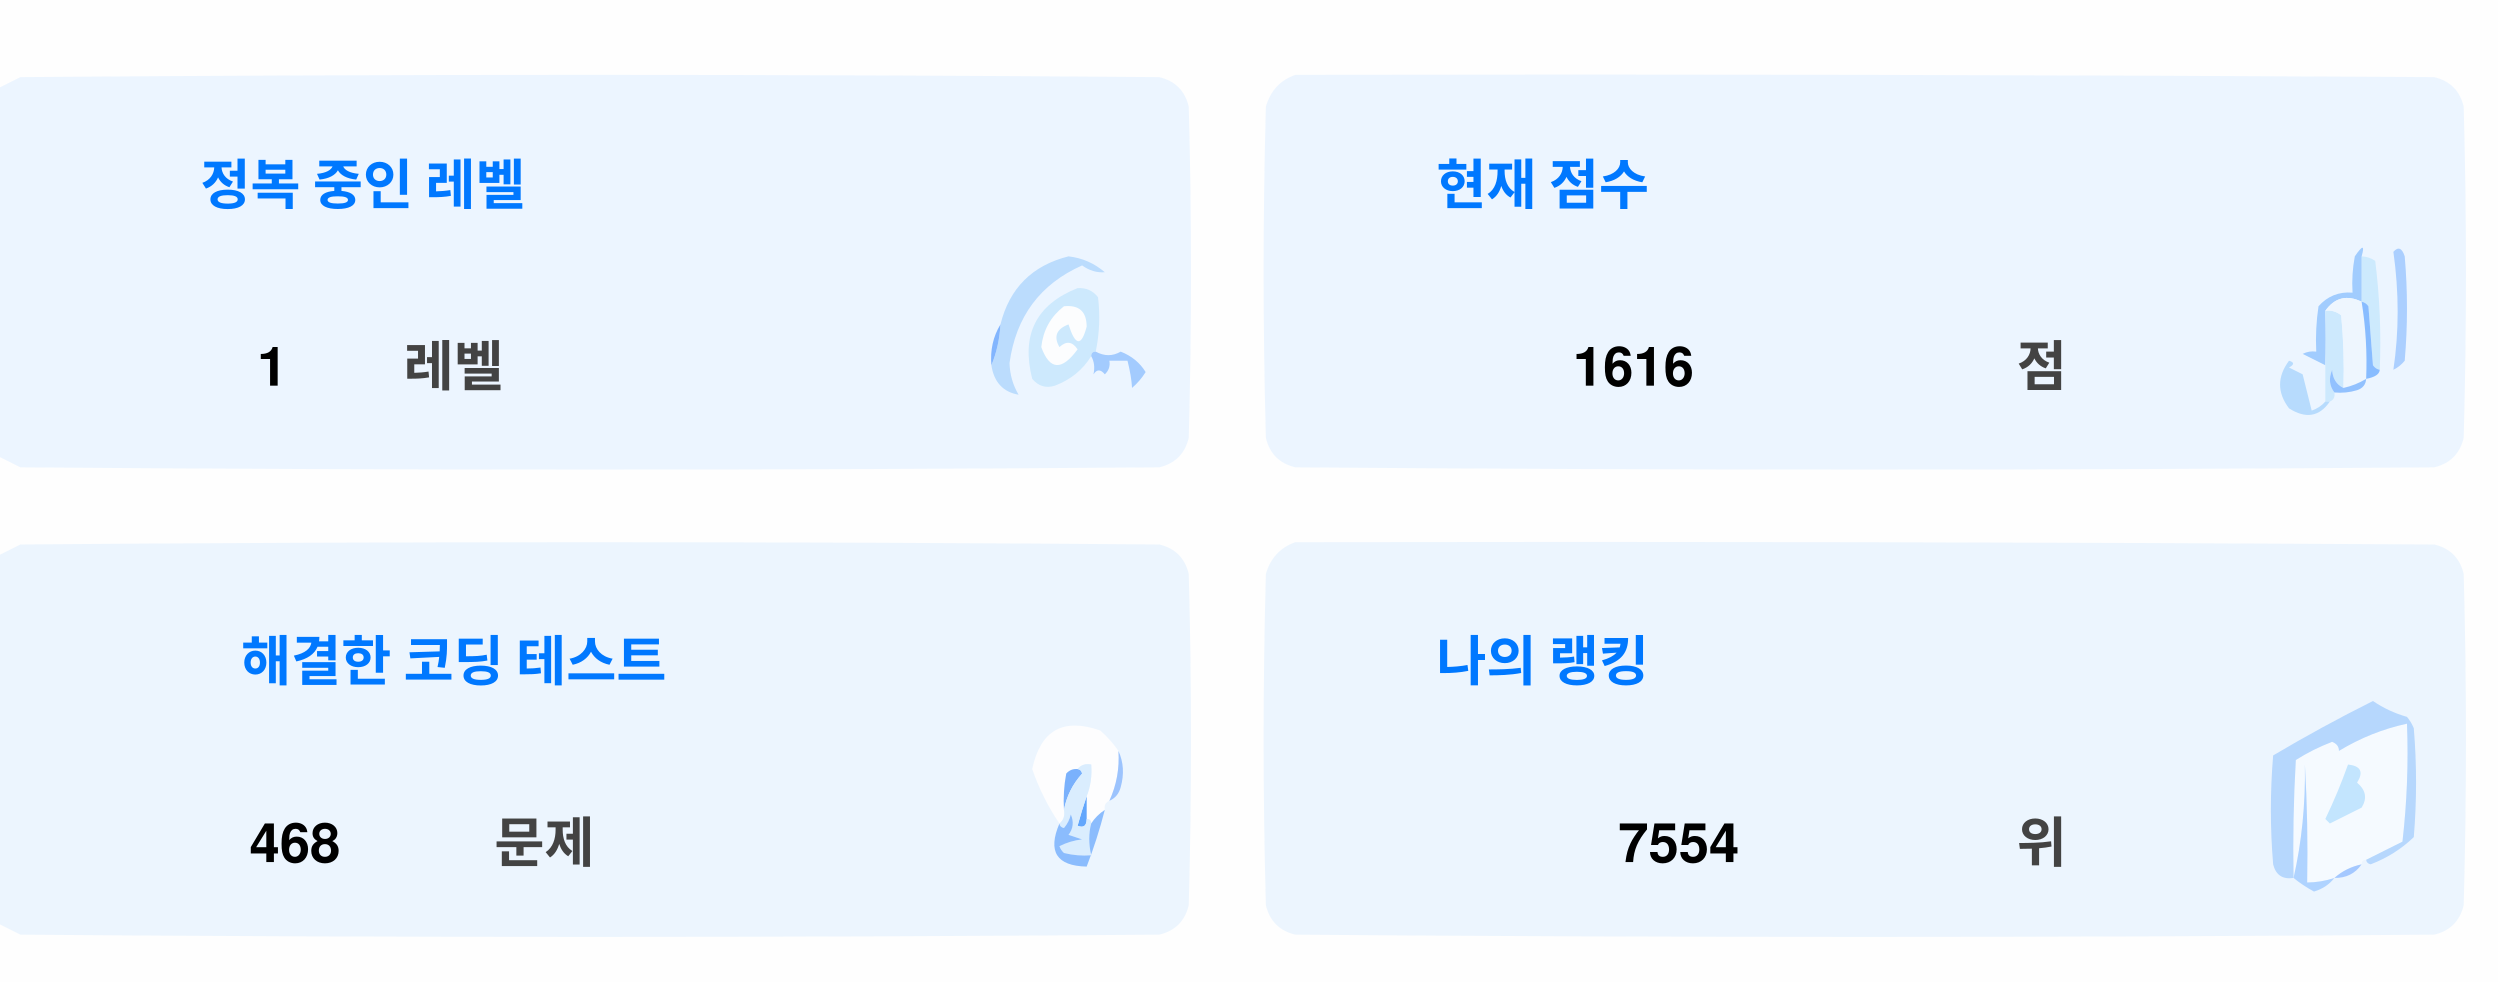
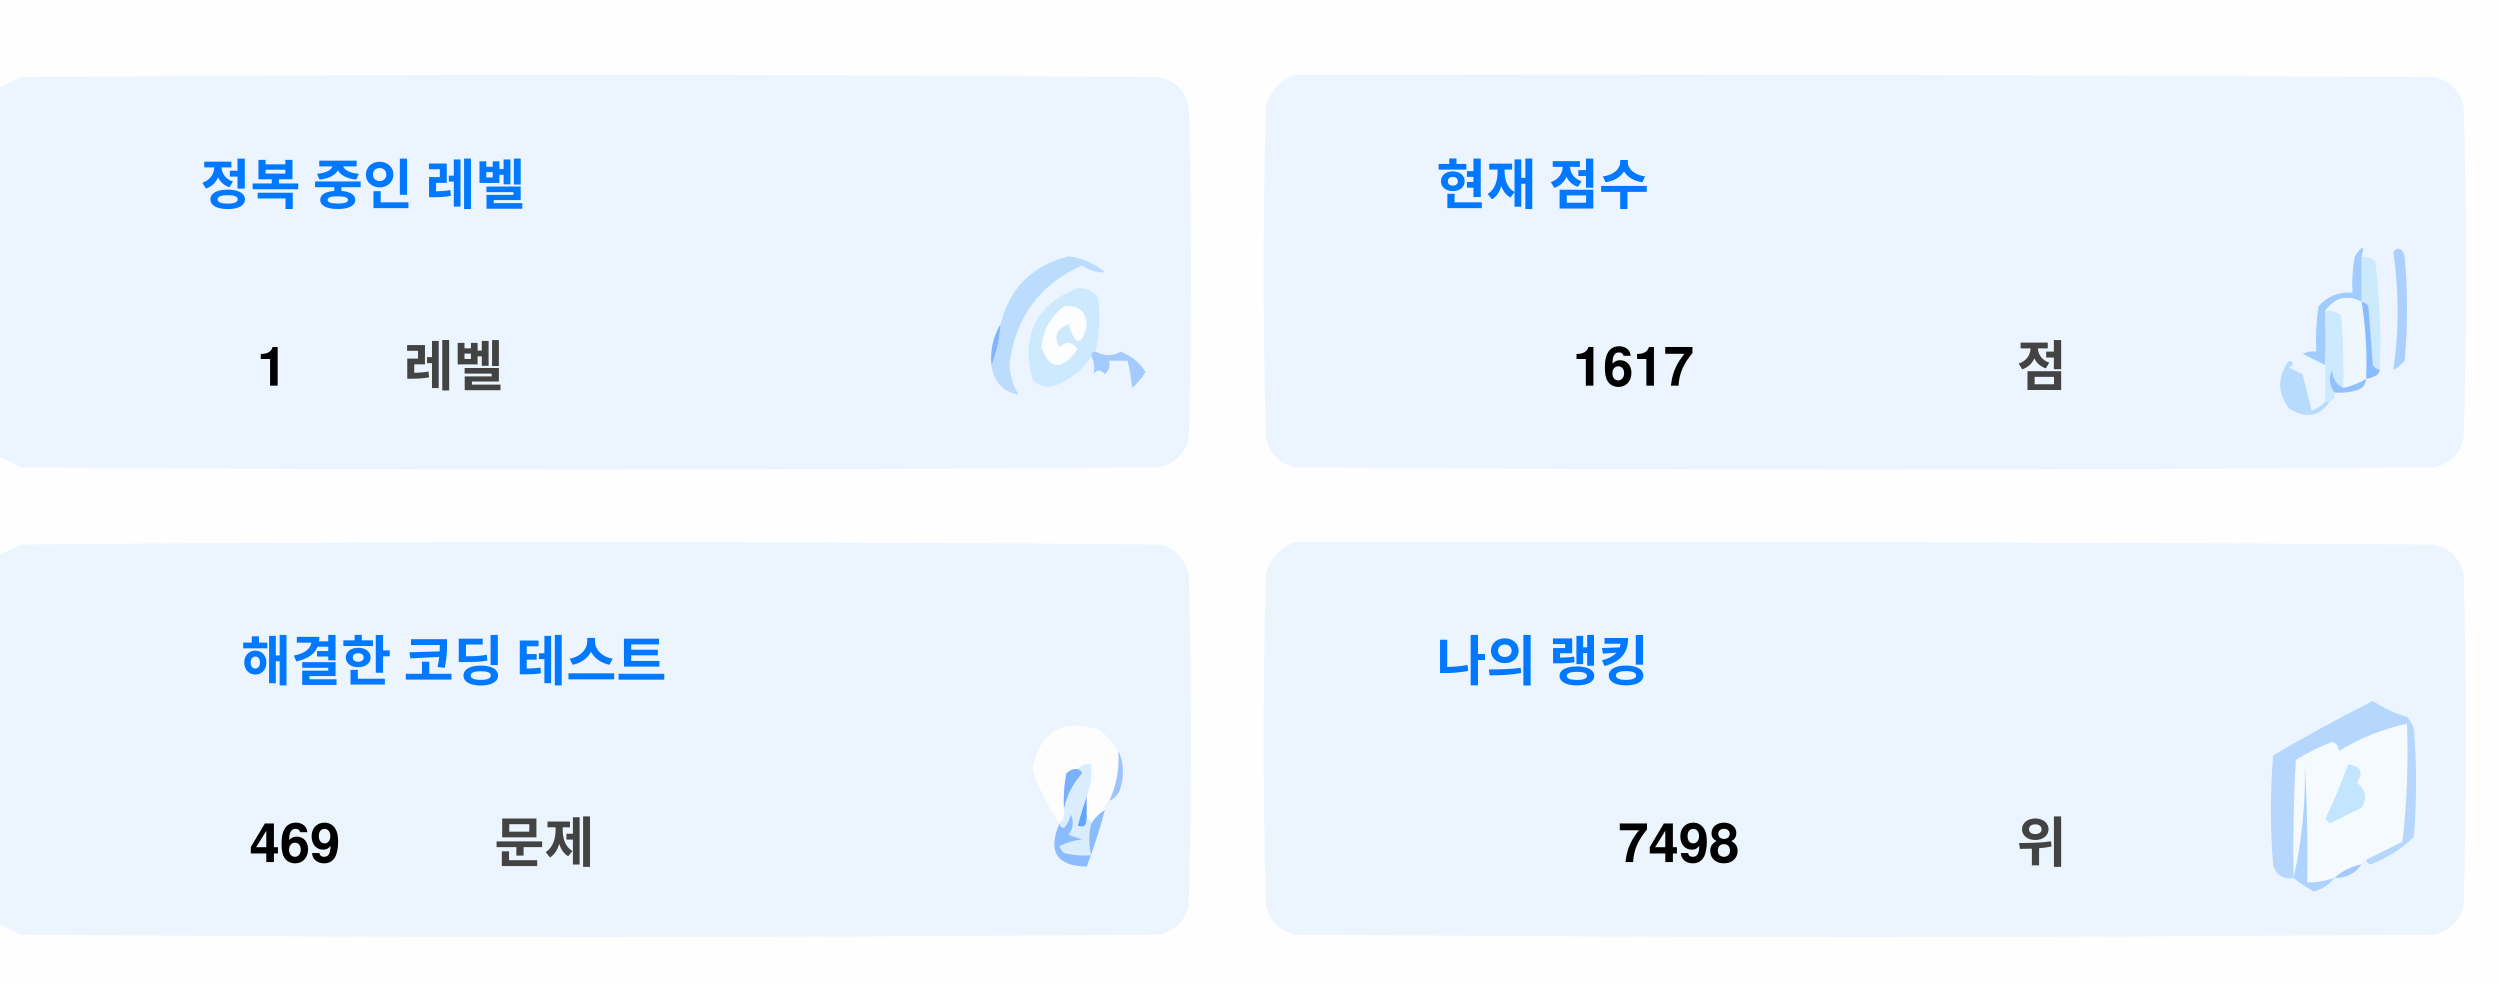
<svg xmlns="http://www.w3.org/2000/svg" version="1.1" width="551px" height="217px" style="shape-rendering:geometricPrecision; text-rendering:geometricPrecision; image-rendering:optimizeQuality; fill-rule:evenodd; clip-rule:evenodd">
  <style>.title {fill: #434343;font-size: 1rem;line-height: 1.5rem;font-weight: bold;font-family: -apple-system, BlinkMacSystemFont, Segoe UI, Helvetica, Arial, sans-serif, Apple Color Emoji, Segoe UI Emoji;}.desc {fill: #434343;font-size: 2.5rem;font-weight: bold;line-height: 1.5rem;font-family: -apple-system, BlinkMacSystemFont, Segoe UI, Helvetica, Arial, sans-serif, Apple Color Emoji, Segoe UI Emoji;}.desc-2 {fill: #434343;font-size: 1rem;font-weight: bold;line-height: 1.5rem;font-family: -apple-system, BlinkMacSystemFont, Segoe UI, Helvetica, Arial, sans-serif, Apple Color Emoji, Segoe UI Emoji;}.text, .desc {animation: twinkling 4s ease-in-out infinite;}@keyframes twinkling {40% { opacity: 1; }50% { opacity: 0.5; }60% { opacity: 1; }70% { opacity: 0.5; }80% { opacity: 1; }}</style>
  <g>
    <path style="opacity:1" fill="#fefefe" d="M -0.5,-0.5 C 183.167,-0.5 366.833,-0.5 550.5,-0.5C 550.5,71.833 550.5,144.167 550.5,216.5C 366.833,216.5 183.167,216.5 -0.5,216.5C -0.5,212.167 -0.5,207.833 -0.5,203.5C 1.14,204.32 2.807,205.153 4.5,206C 88.167,206.667 171.833,206.667 255.5,206C 259,205.167 261.167,203 262,199.5C 262.667,175.167 262.667,150.833 262,126.5C 261.167,123 259,120.833 255.5,120C 171.833,119.333 88.167,119.333 4.5,120C 2.807,120.847 1.14,121.68 -0.5,122.5C -0.5,115.167 -0.5,107.833 -0.5,100.5C 1.14,101.32 2.807,102.153 4.5,103C 88.167,103.667 171.833,103.667 255.5,103C 259,102.167 261.167,100 262,96.5C 262.667,72.167 262.667,47.833 262,23.5C 261.167,20 259,17.833 255.5,17C 171.833,16.333 88.167,16.333 4.5,17C 2.807,17.847 1.14,18.68 -0.5,19.5C -0.5,12.833 -0.5,6.167 -0.5,-0.5 Z" />
  </g>
  <g>
    <path style="opacity:1" fill="#ecf5ff" d="M -0.5,100.5 C -0.5,73.5 -0.5,46.5 -0.5,19.5C 1.14,18.68 2.807,17.847 4.5,17C 88.167,16.333 171.833,16.333 255.5,17C 259,17.833 261.167,20 262,23.5C 262.667,47.833 262.667,72.167 262,96.5C 261.167,100 259,102.167 255.5,103C 171.833,103.667 88.167,103.667 4.5,103C 2.807,102.153 1.14,101.32 -0.5,100.5 Z" />
  </g>
  <g>
    <path style="opacity:1" fill="#ecf5ff" d="M 285.5,16.5 C 369.167,16.333 452.834,16.5 536.5,17C 540,17.833 542.167,20 543,23.5C 543.667,47.833 543.667,72.167 543,96.5C 542.167,100 540,102.167 536.5,103C 452.833,103.667 369.167,103.667 285.5,103C 282,102.167 279.833,100 279,96.5C 278.333,72.167 278.333,47.833 279,23.5C 280.018,19.985 282.185,17.652 285.5,16.5 Z" />
  </g>
  <g>
    <path style="opacity:1" fill="#cdeafd" d="M 520.5,56.5 C 521.583,56.539 522.583,56.873 523.5,57.5C 524.498,65.472 524.831,73.472 524.5,81.5C 523.883,81.389 523.383,81.056 523,80.5C 522.667,76.167 522.333,71.833 522,67.5C 521.617,66.944 521.117,66.611 520.5,66.5C 520.5,63.167 520.5,59.833 520.5,56.5 Z" />
  </g>
  <g>
    <path style="opacity:1" fill="#abcfff" d="M 527.5,55.5 C 528.566,54.308 529.399,54.641 530,56.5C 530.667,64.167 530.667,71.833 530,79.5C 529.311,80.357 528.478,81.023 527.5,81.5C 528.758,73.08 528.758,64.414 527.5,55.5 Z" />
  </g>
  <g>
    <path style="opacity:1" fill="#bbdcfd" d="M 218.5,80.5 C 219.657,77.727 220.324,74.727 220.5,71.5C 222.49,63.51 227.49,58.51 235.5,56.5C 238.528,56.847 241.194,58.014 243.5,60C 241.744,60.141 240.078,59.641 238.5,58.5C 229.247,62.607 223.914,69.773 222.5,80C 222.565,82.526 223.232,84.859 224.5,87C 221.07,86.397 219.07,84.231 218.5,80.5 Z" />
  </g>
  <g>
    <path style="opacity:1" fill="#cde9fd" d="M 241.5,77.5 C 240.833,77.5 240.5,77.833 240.5,78.5C 238.628,81.529 235.961,83.695 232.5,85C 230.536,85.624 228.869,85.124 227.5,83.5C 225.021,73.791 228.354,67.124 237.5,63.5C 239.374,63.39 240.874,64.056 242,65.5C 242.497,69.524 242.331,73.524 241.5,77.5 Z" />
  </g>
  <g>
    <path style="opacity:1" fill="#fcfdfe" d="M 234.5,67.5 C 237.826,67.162 239.493,68.662 239.5,72C 238.334,76.434 237,76.267 235.5,71.5C 232.832,72.515 232.166,74.182 233.5,76.5C 235.017,75.089 236.351,75.256 237.5,77C 234.006,81.771 231.34,81.605 229.5,76.5C 229.904,72.771 231.571,69.771 234.5,67.5 Z" />
  </g>
  <g>
    <path style="opacity:1" fill="#a1ccfe" d="M 520.5,56.5 C 520.5,59.833 520.5,63.167 520.5,66.5C 517.238,64.922 514.572,65.589 512.5,68.5C 512.617,72.81 512.617,76.81 512.5,80.5C 510.86,79.68 509.193,78.847 507.5,78C 508.448,77.517 509.448,77.35 510.5,77.5C 510.335,74.15 510.502,70.817 511,67.5C 512.995,65.253 515.495,64.253 518.5,64.5C 518.336,61.813 518.503,59.146 519,56.5C 520.731,53.969 521.231,53.969 520.5,56.5 Z" />
  </g>
  <g>
    <path style="opacity:1" fill="#cde9fd" d="M 512.5,68.5 C 513.822,68.33 514.989,68.663 516,69.5C 516.499,74.823 516.666,80.156 516.5,85.5C 514.955,84.77 514.122,83.437 514,81.5C 513.22,83.387 513.387,85.054 514.5,86.5C 514.672,87.492 514.338,88.158 513.5,88.5C 513.167,88.5 512.833,88.5 512.5,88.5C 512.5,85.833 512.5,83.167 512.5,80.5C 512.617,76.81 512.617,72.81 512.5,68.5 Z" />
  </g>
  <g>
    <path style="opacity:1" fill="#eef6fe" d="M 520.5,66.5 C 521.407,72.106 521.74,77.773 521.5,83.5C 519.95,84.441 518.284,85.108 516.5,85.5C 516.666,80.156 516.499,74.823 516,69.5C 514.989,68.663 513.822,68.33 512.5,68.5C 514.572,65.589 517.238,64.922 520.5,66.5 Z" />
  </g>
  <g>
    <path style="opacity:1" fill="#88bcff" d="M 520.5,66.5 C 521.117,66.611 521.617,66.944 522,67.5C 522.333,71.833 522.667,76.167 523,80.5C 523.383,81.056 523.883,81.389 524.5,81.5C 524.445,82.469 523.445,83.136 521.5,83.5C 521.74,77.773 521.407,72.106 520.5,66.5 Z" />
  </g>
  <g>
    <path style="opacity:1" fill="#82b5fe" d="M 220.5,71.5 C 220.324,74.727 219.657,77.727 218.5,80.5C 218.215,77.171 218.882,74.171 220.5,71.5 Z" />
  </g>
  <g>
    <path style="opacity:1" fill="#a3cbfe" d="M 240.5,78.5 C 240.5,77.833 240.833,77.5 241.5,77.5C 243.391,78.536 245.224,78.536 247,77.5C 249.391,78.429 251.225,79.929 252.5,82C 251.681,83.319 250.681,84.486 249.5,85.5C 249.409,83.777 249.075,81.777 248.5,79.5C 247.167,79.5 245.833,79.5 244.5,79.5C 244.719,80.675 244.386,81.675 243.5,82.5C 242.575,81.359 241.741,81.359 241,82.5C 241.331,80.981 241.164,79.648 240.5,78.5 Z" />
  </g>
  <g>
    <path style="opacity:1" fill="#b7dbfd" d="M 512.5,88.5 C 512.833,88.5 513.167,88.5 513.5,88.5C 511.199,91.857 508.199,92.357 504.5,90C 501.872,86.535 501.872,83.035 504.5,79.5C 505.696,79.846 505.696,80.346 504.5,81C 505.5,81.5 506.5,82 507.5,82.5C 508.167,85.167 508.833,87.833 509.5,90.5C 510.739,90.058 511.739,89.391 512.5,88.5 Z" />
  </g>
  <g>
    <path style="opacity:1" fill="#92c1fe" d="M 516.5,85.5 C 518.284,85.108 519.95,84.441 521.5,83.5C 521.423,84.75 520.756,85.583 519.5,86C 517.866,86.493 516.199,86.66 514.5,86.5C 513.387,85.054 513.22,83.387 514,81.5C 514.122,83.437 514.955,84.77 516.5,85.5 Z" />
  </g>
  <g>
    <path style="opacity:1" fill="#ecf5fe" d="M -0.5,203.5 C -0.5,176.5 -0.5,149.5 -0.5,122.5C 1.14,121.68 2.807,120.847 4.5,120C 88.167,119.333 171.833,119.333 255.5,120C 259,120.833 261.167,123 262,126.5C 262.667,150.833 262.667,175.167 262,199.5C 261.167,203 259,205.167 255.5,206C 171.833,206.667 88.167,206.667 4.5,206C 2.807,205.153 1.14,204.32 -0.5,203.5 Z" />
  </g>
  <g>
    <path style="opacity:1" fill="#ecf5fe" d="M 285.5,119.5 C 369.167,119.333 452.834,119.5 536.5,120C 540,120.833 542.167,123 543,126.5C 543.667,150.833 543.667,175.167 543,199.5C 542.167,203 540,205.167 536.5,206C 452.833,206.667 369.167,206.667 285.5,206C 282,205.167 279.833,203 279,199.5C 278.333,175.167 278.333,150.833 279,126.5C 280.018,122.985 282.185,120.652 285.5,119.5 Z" />
  </g>
  <g>
    <path style="opacity:1" fill="#fdfdfe" d="M 246.5,165.5 C 246.758,169.367 246.092,173.034 244.5,176.5C 243.662,176.842 243.328,177.508 243.5,178.5C 242.272,179.306 241.272,180.306 240.5,181.5C 240.5,180.833 240.167,180.5 239.5,180.5C 239.5,178.833 239.5,177.167 239.5,175.5C 240.369,173.283 240.702,170.95 240.5,168.5C 239.209,168.263 238.209,168.596 237.5,169.5C 236.504,169.414 235.671,169.748 235,170.5C 234.503,173.146 234.336,175.813 234.5,178.5C 234.737,179.791 234.404,180.791 233.5,181.5C 230.986,177.806 228.986,173.806 227.5,169.5C 229.309,160.957 234.309,158.124 242.5,161C 244.07,162.397 245.404,163.897 246.5,165.5 Z" />
  </g>
  <g>
    <path style="opacity:1" fill="#f5faff" d="M 521.5,189.5 C 520.833,189.5 520.5,189.833 520.5,190.5C 518.181,190.992 516.181,191.992 514.5,193.5C 512.565,194.15 510.565,194.483 508.5,194.5C 508.666,185.827 508.5,177.16 508,168.5C 508.141,177.227 507.308,185.56 505.5,193.5C 505.334,184.827 505.5,176.16 506,167.5C 508.527,165.903 511.194,164.57 514,163.5C 515.011,163.892 515.511,164.559 515.5,165.5C 520.21,162.641 525.21,160.641 530.5,159.5C 530.831,168.192 530.498,176.859 529.5,185.5C 526.807,186.847 524.14,188.18 521.5,189.5 Z" />
  </g>
  <g>
    <path style="opacity:1" fill="#b6d7fd" d="M 521.5,189.5 C 524.14,188.18 526.807,186.847 529.5,185.5C 530.498,176.859 530.831,168.192 530.5,159.5C 525.21,160.641 520.21,162.641 515.5,165.5C 515.511,164.559 515.011,163.892 514,163.5C 511.194,164.57 508.527,165.903 506,167.5C 505.5,176.16 505.334,184.827 505.5,193.5C 503.089,193.863 501.589,192.863 501,190.5C 500.333,182.5 500.333,174.5 501,166.5C 508.173,162.246 515.507,158.246 523,154.5C 525.304,156.068 527.804,157.235 530.5,158C 531.126,158.75 531.626,159.584 532,160.5C 532.667,168.5 532.667,176.5 532,184.5C 529.292,187.111 526.125,189.111 522.5,190.5C 521.893,190.376 521.56,190.043 521.5,189.5 Z" />
  </g>
  <g>
    <path style="opacity:1" fill="#c3e5fe" d="M 517.5,168.5 C 520.317,168.801 520.984,170.134 519.5,172.5C 521.439,174.122 521.772,175.956 520.5,178C 518.167,179.167 515.833,180.333 513.5,181.5C 513.167,181.167 512.833,180.833 512.5,180.5C 514.414,176.515 516.081,172.515 517.5,168.5 Z" />
  </g>
  <g>
    <path style="opacity:1" fill="#7ab1fc" d="M 237.5,169.5 C 238.043,169.56 238.376,169.893 238.5,170.5C 236.395,172.836 235.062,175.503 234.5,178.5C 234.336,175.813 234.503,173.146 235,170.5C 235.671,169.748 236.504,169.414 237.5,169.5 Z" />
  </g>
  <g>
    <path style="opacity:1" fill="#afd3ff" d="M 514.5,193.5 C 513.378,194.947 511.878,195.947 510,196.5C 508.348,195.601 506.848,194.601 505.5,193.5C 507.308,185.56 508.141,177.227 508,168.5C 508.5,177.16 508.666,185.827 508.5,194.5C 510.565,194.483 512.565,194.15 514.5,193.5 Z" />
  </g>
  <g>
    <path style="opacity:1" fill="#9cc3fd" d="M 246.5,165.5 C 247.634,167.966 247.801,170.633 247,173.5C 246.623,174.942 245.79,175.942 244.5,176.5C 246.092,173.034 246.758,169.367 246.5,165.5 Z" />
  </g>
  <g>
    <path style="opacity:1" fill="#62a6fc" d="M 239.5,175.5 C 239.5,177.167 239.5,178.833 239.5,180.5C 239.483,182.028 238.816,182.528 237.5,182C 238.117,179.723 238.784,177.556 239.5,175.5 Z" />
  </g>
  <g>
    <path style="opacity:1" fill="#daedfe" d="M 237.5,169.5 C 238.209,168.596 239.209,168.263 240.5,168.5C 240.702,170.95 240.369,173.283 239.5,175.5C 238.784,177.556 238.117,179.723 237.5,182C 238.816,182.528 239.483,182.028 239.5,180.5C 240.167,180.5 240.5,180.833 240.5,181.5C 239.918,183.669 239.918,186.002 240.5,188.5C 238.473,188.662 236.473,188.495 234.5,188C 234.043,187.586 233.709,187.086 233.5,186.5C 235.078,185.702 236.744,185.202 238.5,185C 237.5,184.667 236.5,184.333 235.5,184C 236.554,182.612 236.72,181.112 236,179.5C 235.751,180.624 235.251,181.624 234.5,182.5C 233.893,182.376 233.56,182.043 233.5,181.5C 234.404,180.791 234.737,179.791 234.5,178.5C 235.062,175.503 236.395,172.836 238.5,170.5C 238.376,169.893 238.043,169.56 237.5,169.5 Z" />
  </g>
  <g>
    <path style="opacity:1" fill="#8bbcfd" d="M 243.5,178.5 C 242.395,182.803 241.062,186.969 239.5,191C 232.857,190.847 230.857,187.68 233.5,181.5C 233.56,182.043 233.893,182.376 234.5,182.5C 235.251,181.624 235.751,180.624 236,179.5C 236.72,181.112 236.554,182.612 235.5,184C 236.5,184.333 237.5,184.667 238.5,185C 236.744,185.202 235.078,185.702 233.5,186.5C 233.709,187.086 234.043,187.586 234.5,188C 236.473,188.495 238.473,188.662 240.5,188.5C 239.918,186.002 239.918,183.669 240.5,181.5C 241.272,180.306 242.272,179.306 243.5,178.5 Z" />
  </g>
  <g>
    <path style="opacity:1" fill="#a4c8ff" d="M 520.5,190.5 C 519.089,192.539 517.089,193.539 514.5,193.5C 516.181,191.992 518.181,190.992 520.5,190.5 Z" />
  </g>
  <text text-anchor="middle" x="80" y="45" class="title" style="fill:#0078ff;" stroke="#none" stroke-width="1">정복 중인 레벨</text>
  <text text-anchor="middle" x="60" y="85" class="desc" style="fill:#000000;" stroke="#none" stroke-width="1">1</text>
  <text text-anchor="middle" x="100" y="85" class="desc-2" style="fill:#434343;" stroke="#none" stroke-width="1">레벨</text>
  <text text-anchor="middle" x="340" y="45" class="title" style="fill:#0078ff;" stroke="#none" stroke-width="1">현재 점수</text>
-   <text text-anchor="middle" x="360" y="85" class="desc" style="fill:#000000;" stroke="#none" stroke-width="1">1616</text>
+   <text text-anchor="middle" x="360" y="85" class="desc" style="fill:#000000;" stroke="#none" stroke-width="1">1617</text>
  <text text-anchor="middle" x="450" y="85" class="desc-2" style="fill:#434343;" stroke="#none" stroke-width="1">점</text>
  <text text-anchor="middle" x="100" y="150" class="title" style="fill:#0078ff;" stroke="#none" stroke-width="1">해결한 코딩 테스트</text>
-   <text text-anchor="middle" x="65" y="190" class="desc" style="fill:#000000;" stroke="#none" stroke-width="1">468</text>
+   <text text-anchor="middle" x="65" y="190" class="desc" style="fill:#000000;" stroke="#none" stroke-width="1">469</text>
  <text text-anchor="middle" x="120" y="190" class="desc-2" style="fill:#434343;" stroke="#none" stroke-width="1">문제</text>
  <text text-anchor="middle" x="340" y="150" class="title" style="fill:#0078ff;" stroke="#none" stroke-width="1">나의 랭킹</text>
-   <text text-anchor="middle" x="370" y="190" class="desc" style="fill:#000000;" stroke="#none" stroke-width="1">7554</text>
+   <text text-anchor="middle" x="370" y="190" class="desc" style="fill:#000000;" stroke="#none" stroke-width="1">7498</text>
  <text text-anchor="middle" x="450" y="190" class="desc-2" style="fill:#434343;" stroke="#none" stroke-width="1">위</text>
</svg>
